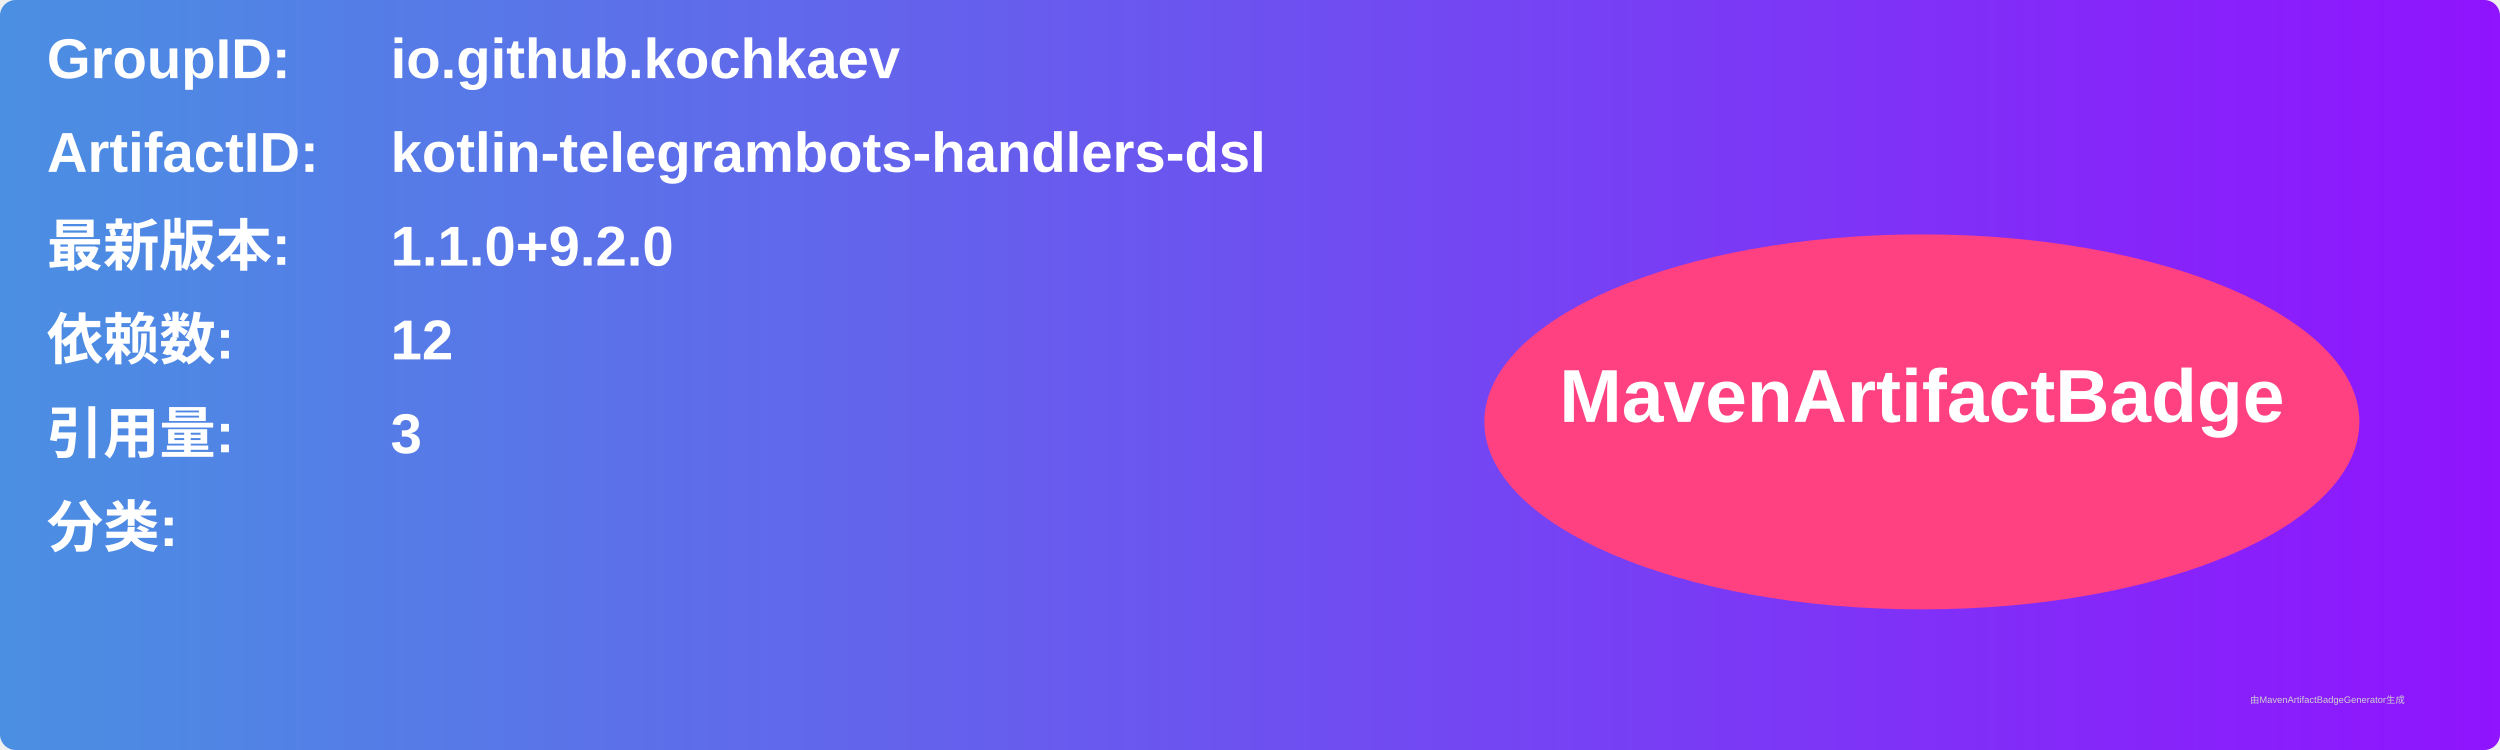
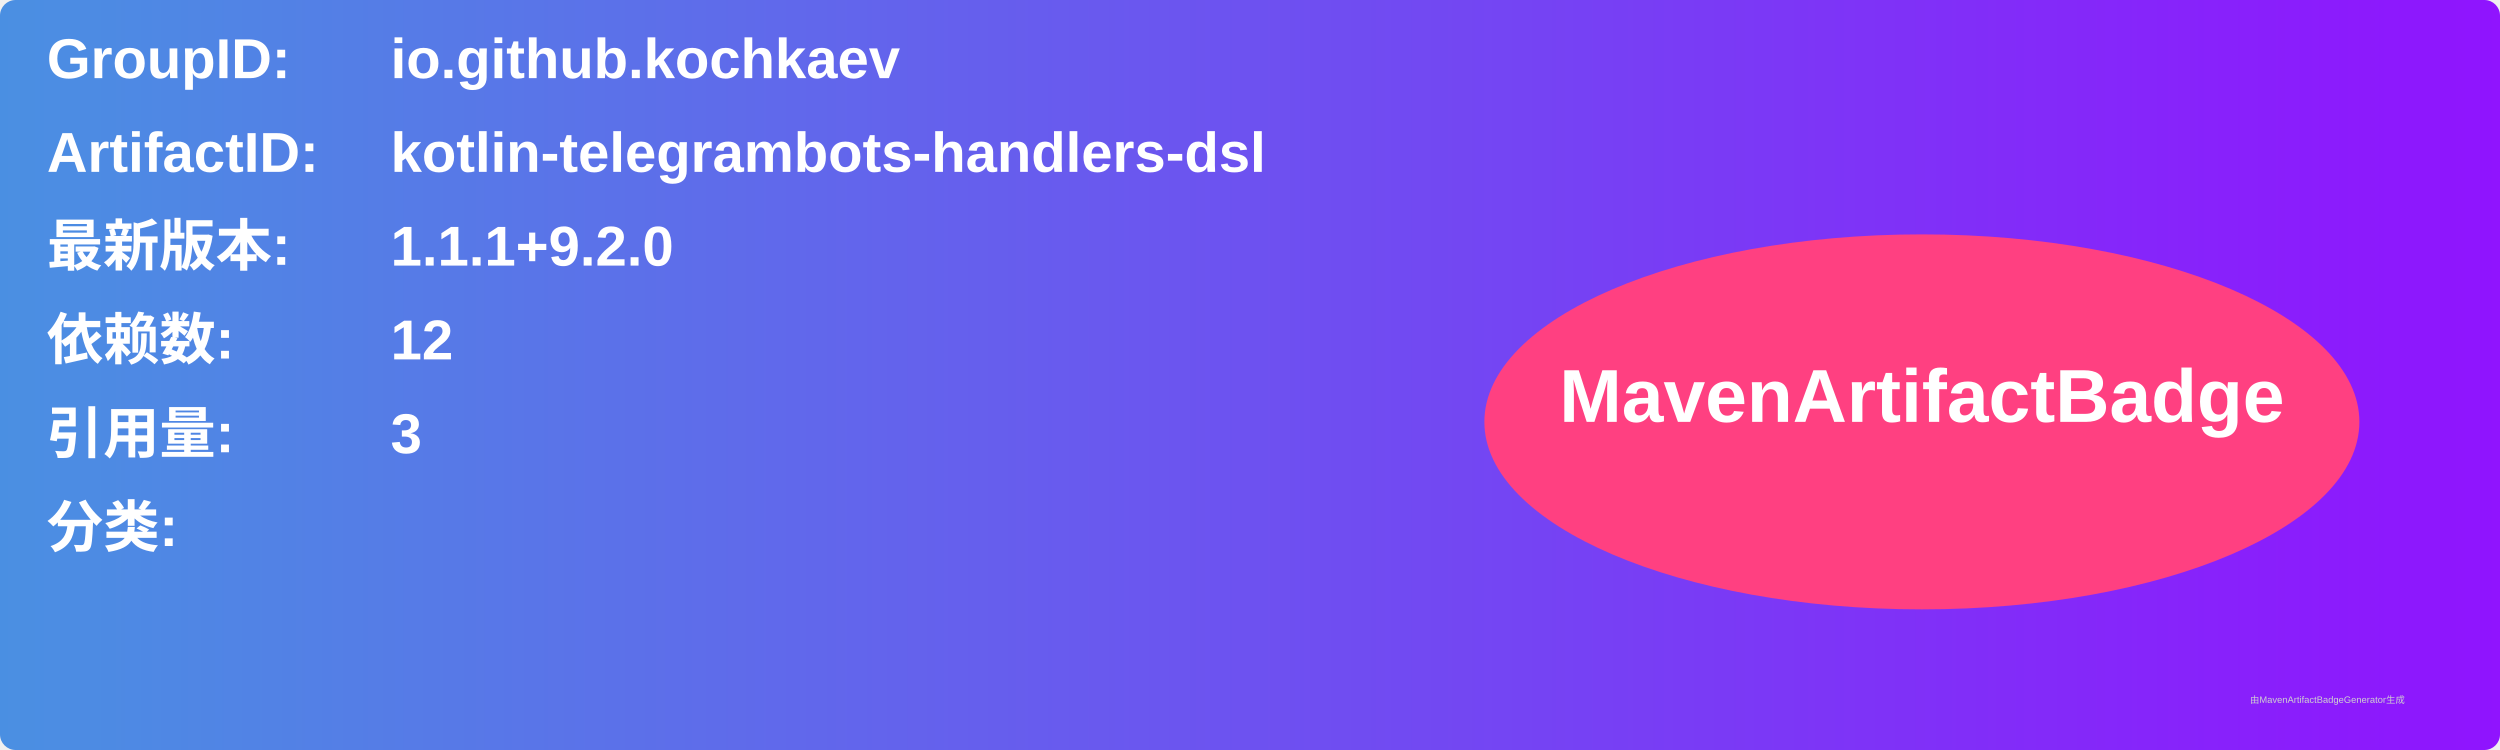
<svg xmlns="http://www.w3.org/2000/svg" width="800" height="240" viewBox="0 0 800 240">
  <linearGradient id="grad" x1="0%" y1="0%" x2="100%" y2="0%">
    <stop offset="0%" stop-color="#4a90e2" />
    <stop offset="100%" stop-color="#9013fe" />
  </linearGradient>
  <rect width="100%" height="100%" rx="5" ry="5" fill="url(#grad)" />
  <g transform="translate(15, 15)">
    <text x="0" y="10" font-family="Arial" font-size="18" fill="white" font-weight="bold" width="260">GroupID:</text>
    <text x="110" y="10" font-family="Arial" font-size="18" fill="white" font-weight="bold" width="460">io.github.kochkaev</text>
    <text x="0" y="40" font-family="Arial" font-size="18" fill="white" font-weight="bold" width="260">ArtifactID:</text>
    <text x="110" y="40" font-family="Arial" font-size="18" fill="white" font-weight="bold" width="460">kotlin-telegrambots-handlers-dsl</text>
    <text x="0" y="70" font-family="Arial" font-size="18" fill="white" font-weight="bold">最新版本:</text>
    <text x="110" y="70" font-family="Arial" font-size="18" fill="white" font-weight="bold">
-       <tspan font-weight="bold">1.1.0+9.2.0</tspan>
+       <tspan font-weight="bold">1.1.1+9.2.0</tspan>
    </text>
    <text x="0" y="100" font-family="Arial" font-size="18" fill="white" font-weight="bold">依赖数: </text>
    <text x="110" y="100" font-family="Arial" font-size="18" fill="white">
      <tspan font-weight="bold">12</tspan>
    </text>
    <text x="0" y="130" font-family="Arial" font-size="18" fill="white" font-weight="bold">引用量: </text>
    <text x="110" y="130" font-family="Arial" font-size="18" fill="white">
      <tspan font-weight="bold">3</tspan>
    </text>
    <text x="0" y="160" font-family="Arial" font-size="18" fill="white" font-weight="bold">分类:</text>
    <text x="10" y="190" font-family="Arial" font-size="10" fill="white">
      <tspan font-weight="bold" />
    </text>
    <ellipse cx="600" cy="120" rx="140" ry="60" fill="#ff4081" />
    <text x="600" y="120" text-anchor="middle" font-family="Arial" font-size="24" fill="white" font-weight="bold">MavenArtifactBadge</text>
  </g>
  <text x="720" y="225" font-family="Arial" font-size="3" fill="#d0d0d0">由MavenArtifactBadgeGenerator生成</text>
</svg>
